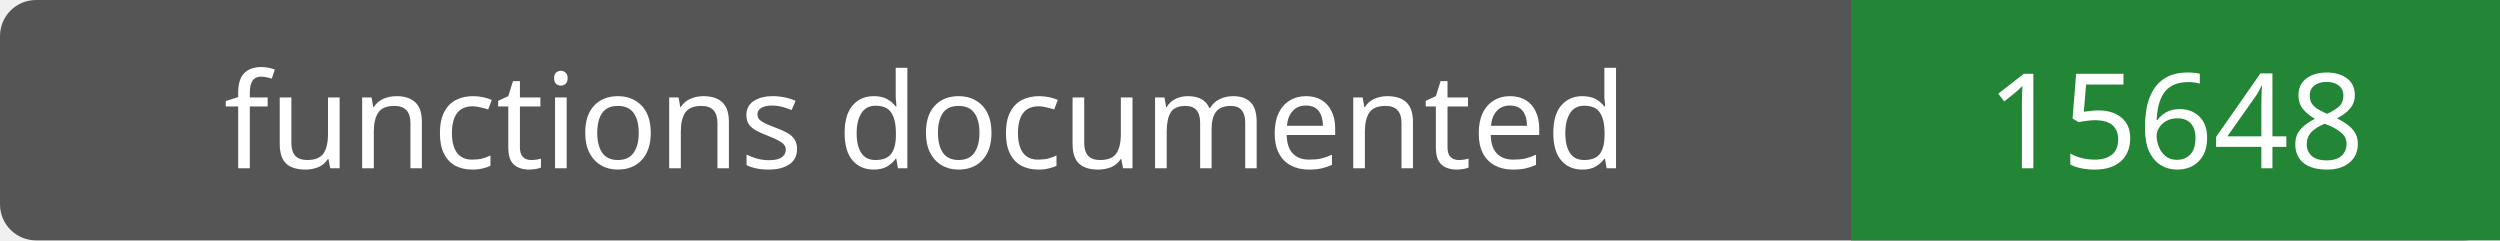
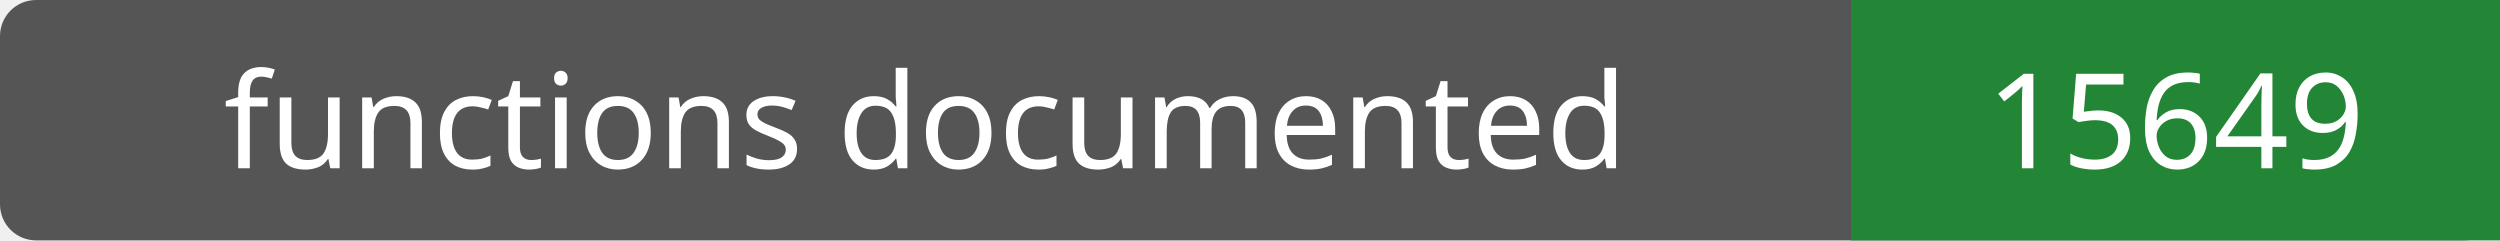
- <svg xmlns="http://www.w3.org/2000/svg" width="208" height="20" role="img" aria-label="functions documented: 15648">
+ <svg xmlns="http://www.w3.org/2000/svg" width="208" height="20" role="img" aria-label="functions documented: 15649">
  <rect width="208" height="20" rx="3" fill="#555" />
  <path fill="#238636" d="M154 0h54v20H154z" />
  <g fill="#fff" text-anchor="middle" font-family="Verdana,sans-serif" font-size="11">
    <text x="77.0" y="14">functions documented</text>
-     <text x="181.0" y="14">15648</text>
+     <text x="181.0" y="14">15649</text>
  </g>
</svg>
